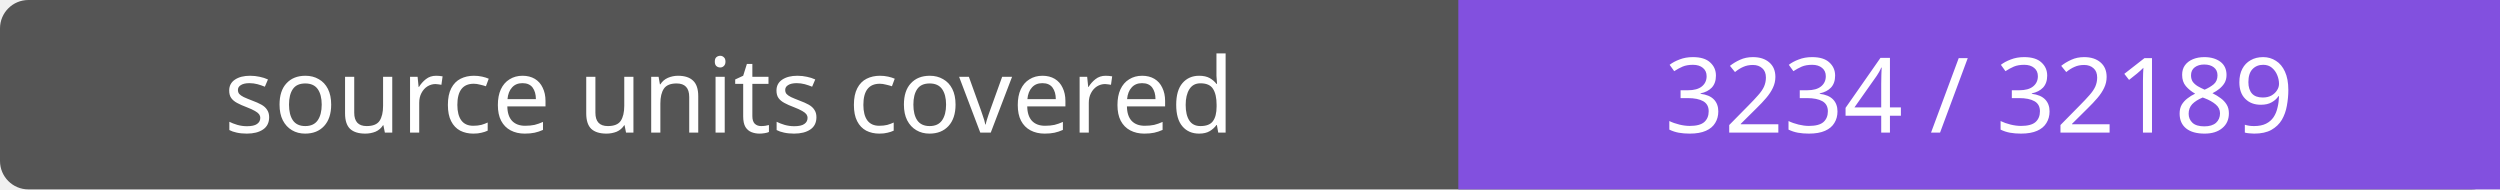
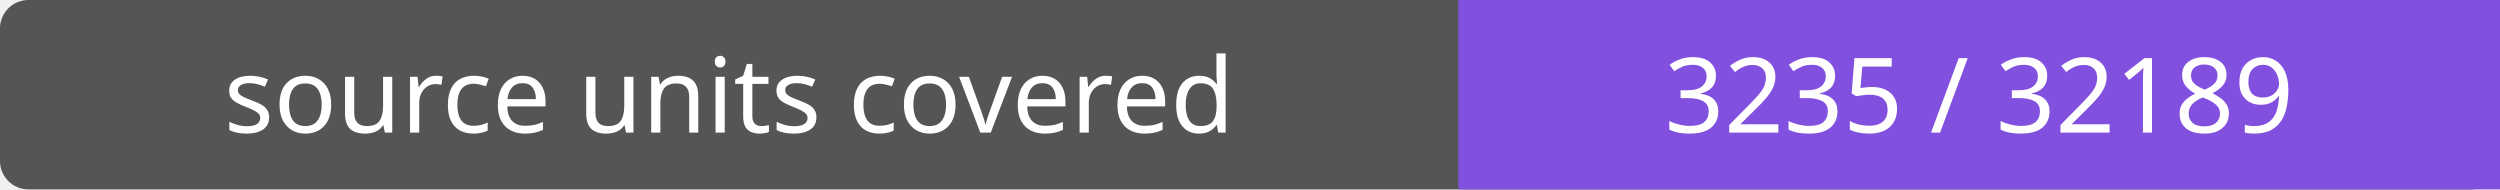
- <svg xmlns="http://www.w3.org/2000/svg" width="264" height="20" role="img" aria-label="source units covered: 3234 / 32189">
+ <svg xmlns="http://www.w3.org/2000/svg" width="264" height="20" role="img" aria-label="source units covered: 3235 / 32189">
  <rect width="264" height="20" rx="3" fill="#555" />
  <path fill="#8250df" d="M154 0h110v20H154z" />
  <g fill="#fff" text-anchor="middle" font-family="Verdana,sans-serif" font-size="11">
    <text x="77.0" y="14">source units covered</text>
-     <text x="209.0" y="14">3234 / 32189</text>
+     <text x="209.0" y="14">3235 / 32189</text>
  </g>
</svg>
